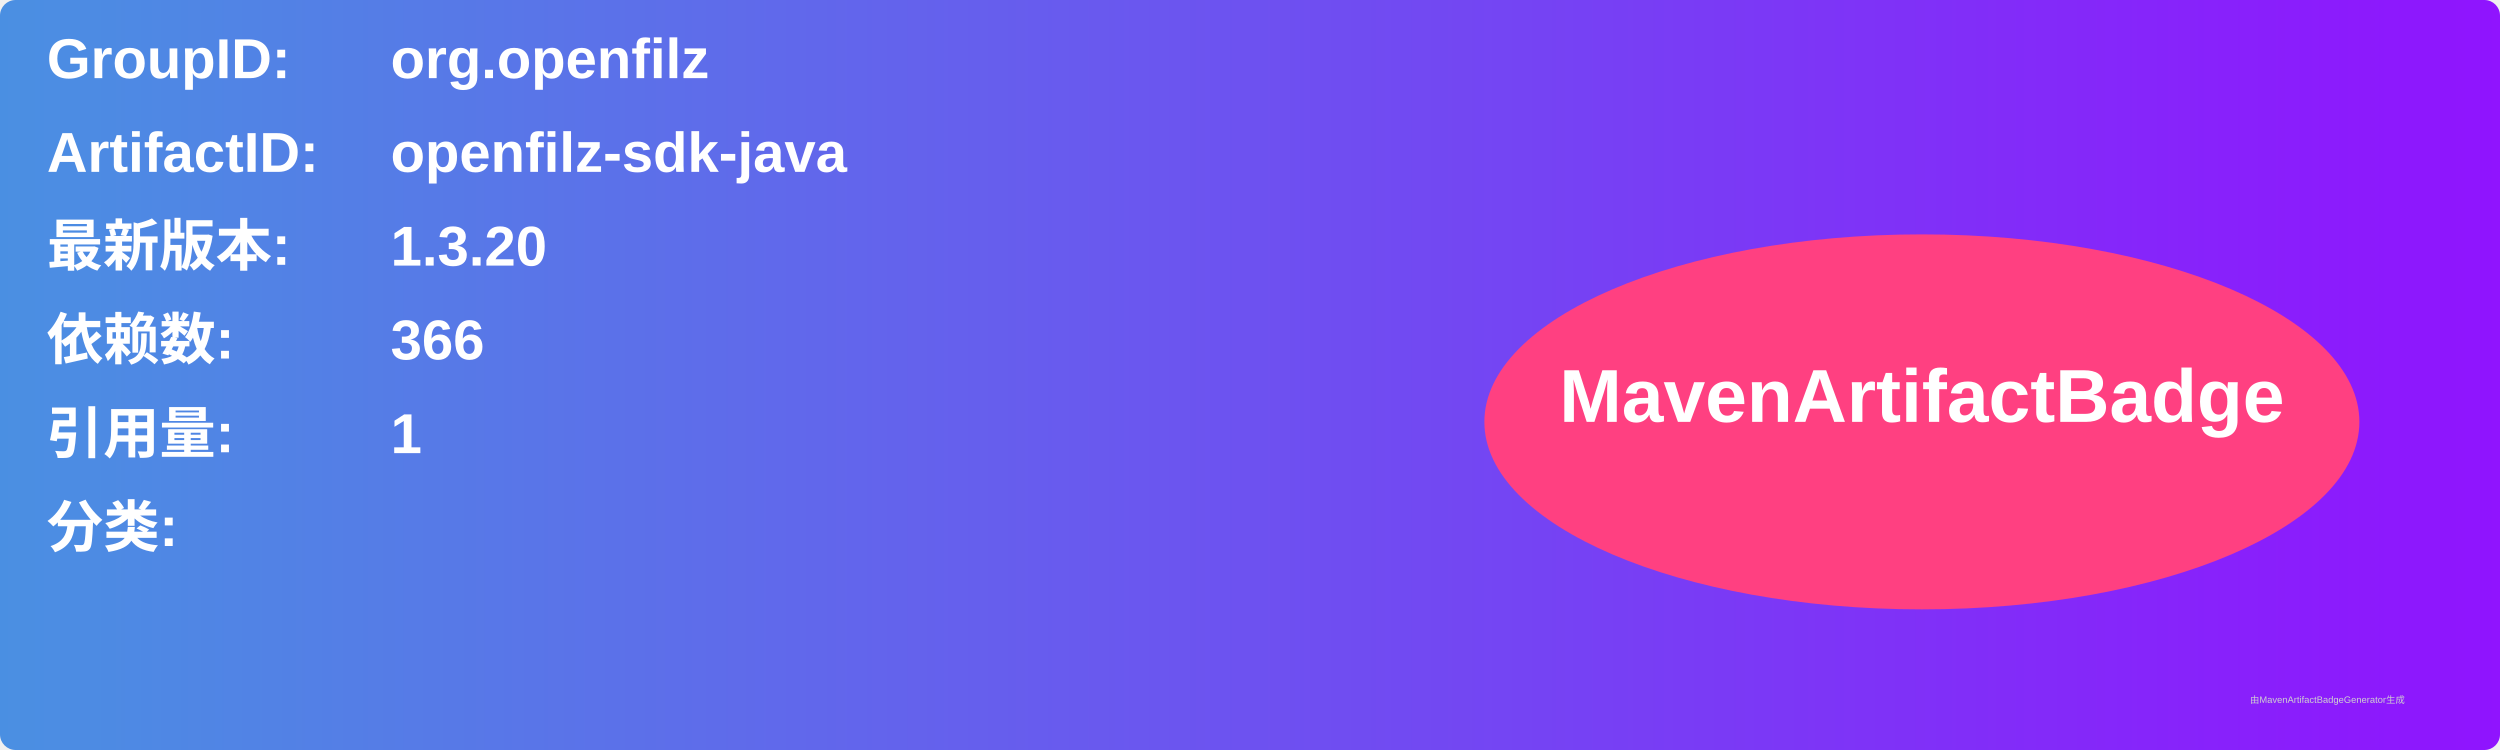
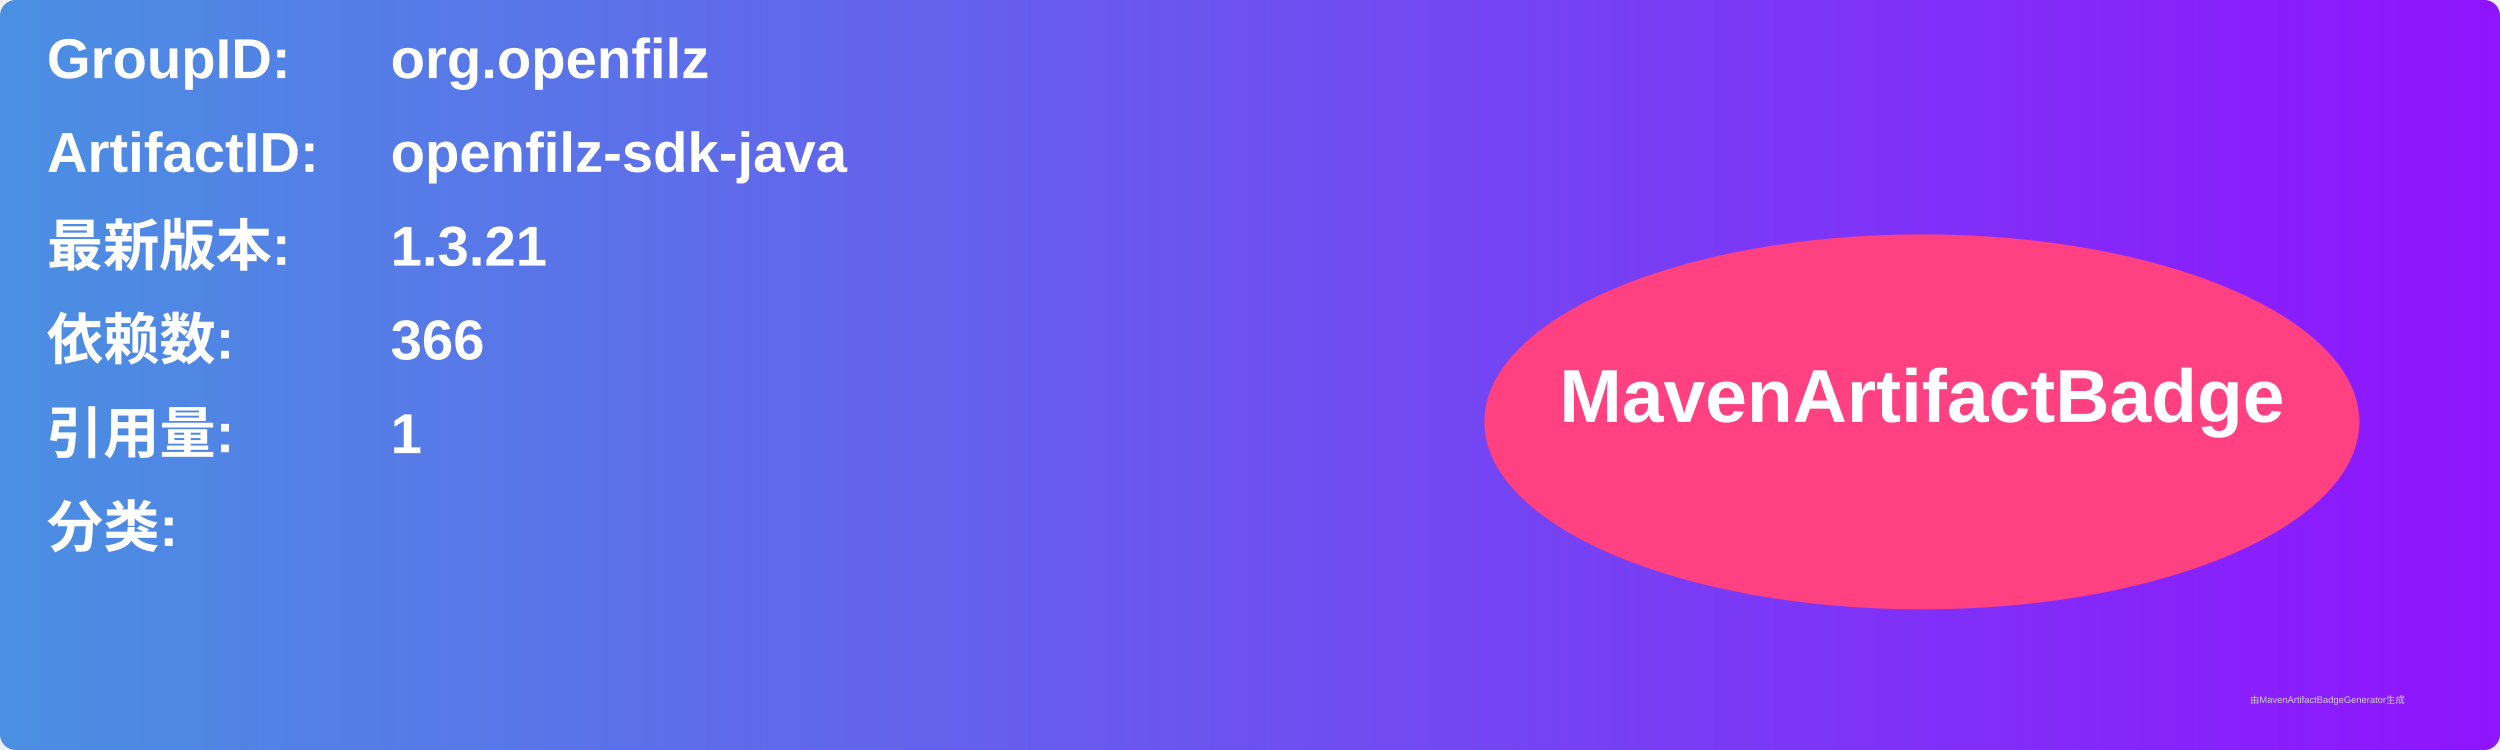
<svg xmlns="http://www.w3.org/2000/svg" width="800" height="240" viewBox="0 0 800 240">
  <linearGradient id="grad" x1="0%" y1="0%" x2="100%" y2="0%">
    <stop offset="0%" stop-color="#4a90e2" />
    <stop offset="100%" stop-color="#9013fe" />
  </linearGradient>
  <rect width="100%" height="100%" rx="5" ry="5" fill="url(#grad)" />
  <g transform="translate(15, 15)">
    <text x="0" y="10" font-family="Arial" font-size="18" fill="white" font-weight="bold" width="260">GroupID:</text>
    <text x="110" y="10" font-family="Arial" font-size="18" fill="white" font-weight="bold" width="460">org.openfilz</text>
    <text x="0" y="40" font-family="Arial" font-size="18" fill="white" font-weight="bold" width="260">ArtifactID:</text>
    <text x="110" y="40" font-family="Arial" font-size="18" fill="white" font-weight="bold" width="460">openfilz-sdk-java</text>
    <text x="0" y="70" font-family="Arial" font-size="18" fill="white" font-weight="bold">最新版本:</text>
    <text x="110" y="70" font-family="Arial" font-size="18" fill="white" font-weight="bold">
-       <tspan font-weight="bold">1.3.20</tspan>
+       <tspan font-weight="bold">1.3.21</tspan>
    </text>
    <text x="0" y="100" font-family="Arial" font-size="18" fill="white" font-weight="bold">依赖数: </text>
    <text x="110" y="100" font-family="Arial" font-size="18" fill="white">
      <tspan font-weight="bold">366</tspan>
    </text>
    <text x="0" y="130" font-family="Arial" font-size="18" fill="white" font-weight="bold">引用量: </text>
    <text x="110" y="130" font-family="Arial" font-size="18" fill="white">
      <tspan font-weight="bold">1</tspan>
    </text>
    <text x="0" y="160" font-family="Arial" font-size="18" fill="white" font-weight="bold">分类:</text>
    <text x="10" y="190" font-family="Arial" font-size="10" fill="white">
      <tspan font-weight="bold" />
    </text>
    <ellipse cx="600" cy="120" rx="140" ry="60" fill="#ff4081" />
    <text x="600" y="120" text-anchor="middle" font-family="Arial" font-size="24" fill="white" font-weight="bold">MavenArtifactBadge</text>
  </g>
  <text x="720" y="225" font-family="Arial" font-size="3" fill="#d0d0d0">由MavenArtifactBadgeGenerator生成</text>
</svg>
